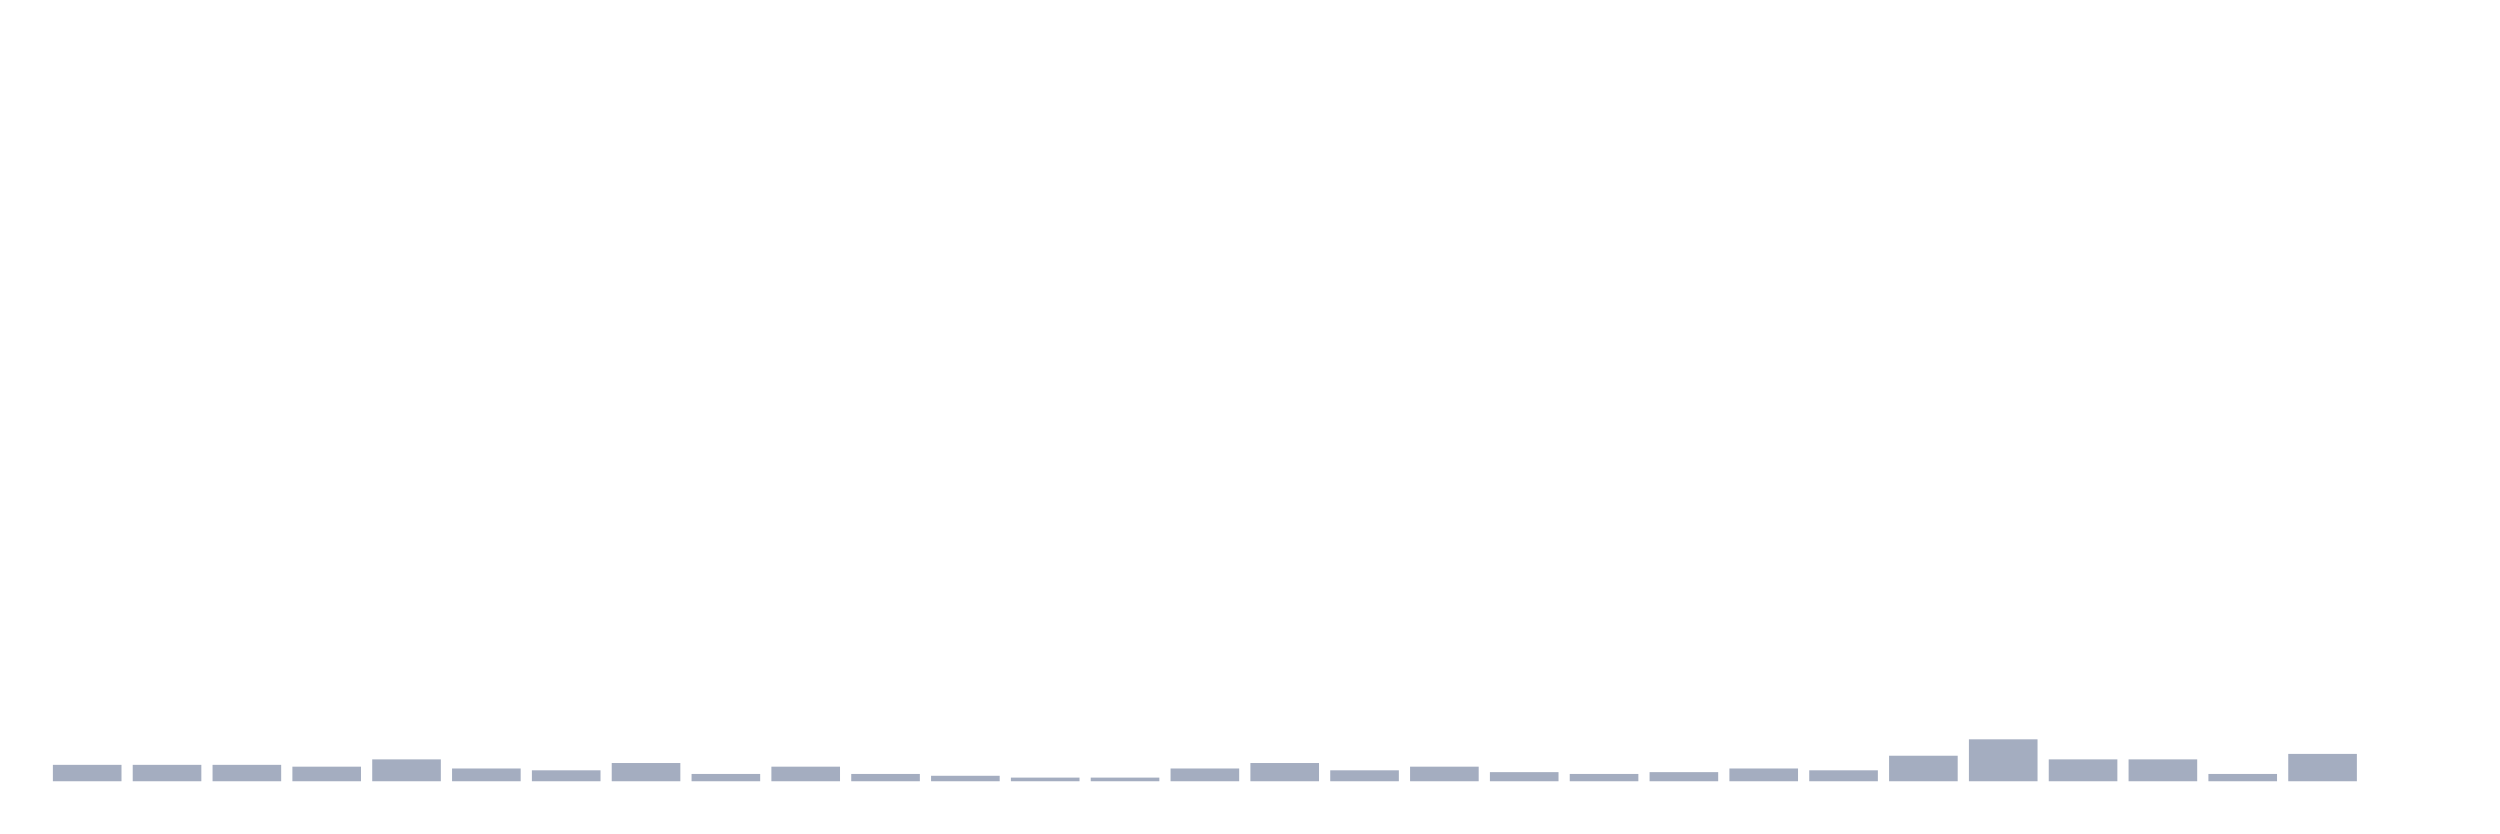
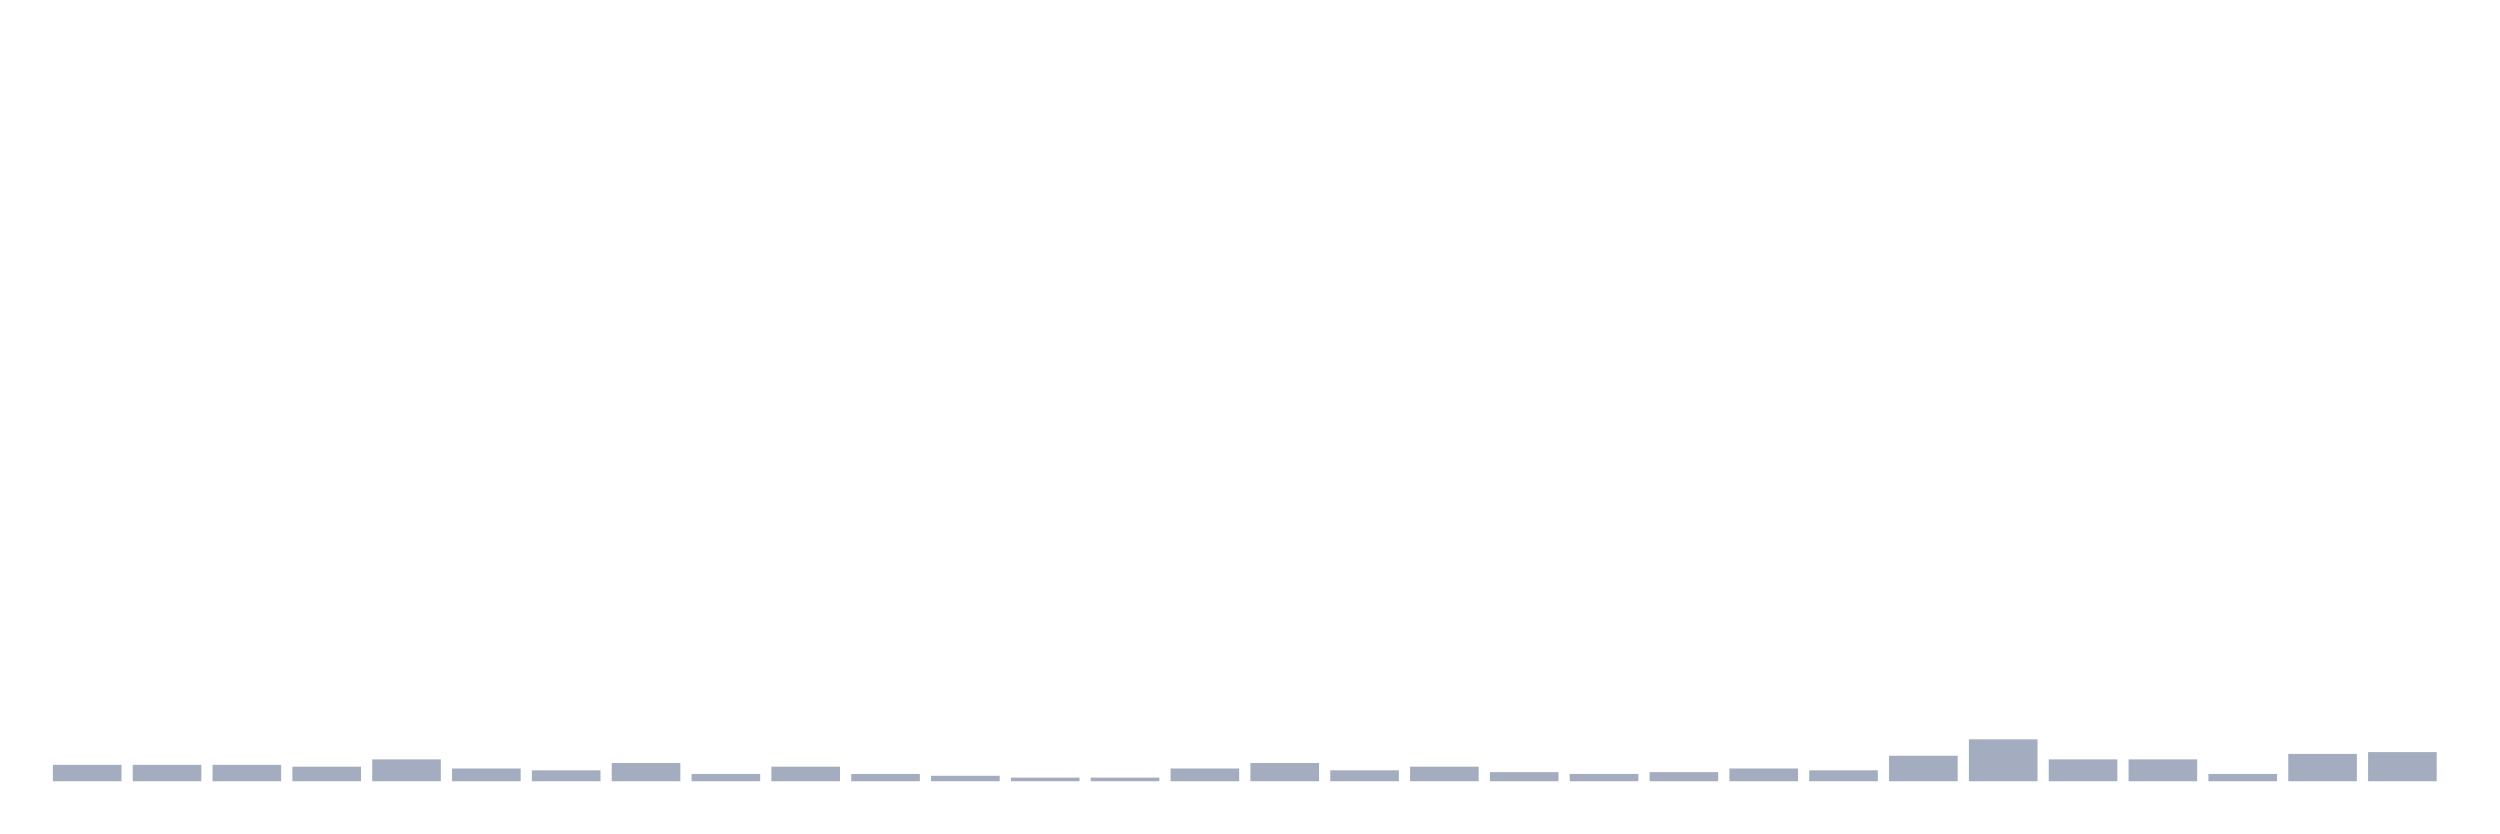
<svg xmlns="http://www.w3.org/2000/svg" viewBox="0 0 480 160">
  <g transform="translate(10,10)">
    <rect class="bar" x="0.153" width="13.175" y="136.85" height="3.15" fill="rgb(164,173,192)" />
    <rect class="bar" x="15.482" width="13.175" y="136.85" height="3.15" fill="rgb(164,173,192)" />
    <rect class="bar" x="30.81" width="13.175" y="136.85" height="3.15" fill="rgb(164,173,192)" />
    <rect class="bar" x="46.138" width="13.175" y="137.2" height="2.8" fill="rgb(164,173,192)" />
    <rect class="bar" x="61.466" width="13.175" y="135.8" height="4.2" fill="rgb(164,173,192)" />
    <rect class="bar" x="76.794" width="13.175" y="137.55" height="2.45" fill="rgb(164,173,192)" />
    <rect class="bar" x="92.123" width="13.175" y="137.9" height="2.1" fill="rgb(164,173,192)" />
    <rect class="bar" x="107.451" width="13.175" y="136.5" height="3.5" fill="rgb(164,173,192)" />
    <rect class="bar" x="122.779" width="13.175" y="138.6" height="1.4" fill="rgb(164,173,192)" />
    <rect class="bar" x="138.107" width="13.175" y="137.2" height="2.8" fill="rgb(164,173,192)" />
    <rect class="bar" x="153.436" width="13.175" y="138.6" height="1.4" fill="rgb(164,173,192)" />
    <rect class="bar" x="168.764" width="13.175" y="138.95" height="1.05" fill="rgb(164,173,192)" />
    <rect class="bar" x="184.092" width="13.175" y="139.3" height="0.7" fill="rgb(164,173,192)" />
    <rect class="bar" x="199.42" width="13.175" y="139.3" height="0.7" fill="rgb(164,173,192)" />
    <rect class="bar" x="214.748" width="13.175" y="137.55" height="2.45" fill="rgb(164,173,192)" />
    <rect class="bar" x="230.077" width="13.175" y="136.5" height="3.5" fill="rgb(164,173,192)" />
    <rect class="bar" x="245.405" width="13.175" y="137.9" height="2.1" fill="rgb(164,173,192)" />
    <rect class="bar" x="260.733" width="13.175" y="137.2" height="2.8" fill="rgb(164,173,192)" />
    <rect class="bar" x="276.061" width="13.175" y="138.25" height="1.75" fill="rgb(164,173,192)" />
    <rect class="bar" x="291.39" width="13.175" y="138.6" height="1.4" fill="rgb(164,173,192)" />
    <rect class="bar" x="306.718" width="13.175" y="138.25" height="1.75" fill="rgb(164,173,192)" />
    <rect class="bar" x="322.046" width="13.175" y="137.55" height="2.45" fill="rgb(164,173,192)" />
    <rect class="bar" x="337.374" width="13.175" y="137.9" height="2.1" fill="rgb(164,173,192)" />
    <rect class="bar" x="352.702" width="13.175" y="135.1" height="4.9" fill="rgb(164,173,192)" />
    <rect class="bar" x="368.031" width="13.175" y="131.95" height="8.05" fill="rgb(164,173,192)" />
    <rect class="bar" x="383.359" width="13.175" y="135.8" height="4.2" fill="rgb(164,173,192)" />
    <rect class="bar" x="398.687" width="13.175" y="135.8" height="4.2" fill="rgb(164,173,192)" />
    <rect class="bar" x="414.015" width="13.175" y="138.6" height="1.4" fill="rgb(164,173,192)" />
    <rect class="bar" x="429.344" width="13.175" y="134.75" height="5.25" fill="rgb(164,173,192)" />
-     <rect class="bar" x="444.672" width="13.175" y="140" height="0" fill="rgb(164,173,192)" />
+     <rect class="bar" x="444.672" width="13.175" y="134.4" height="5.6" fill="rgb(164,173,192)" />
  </g>
</svg>
